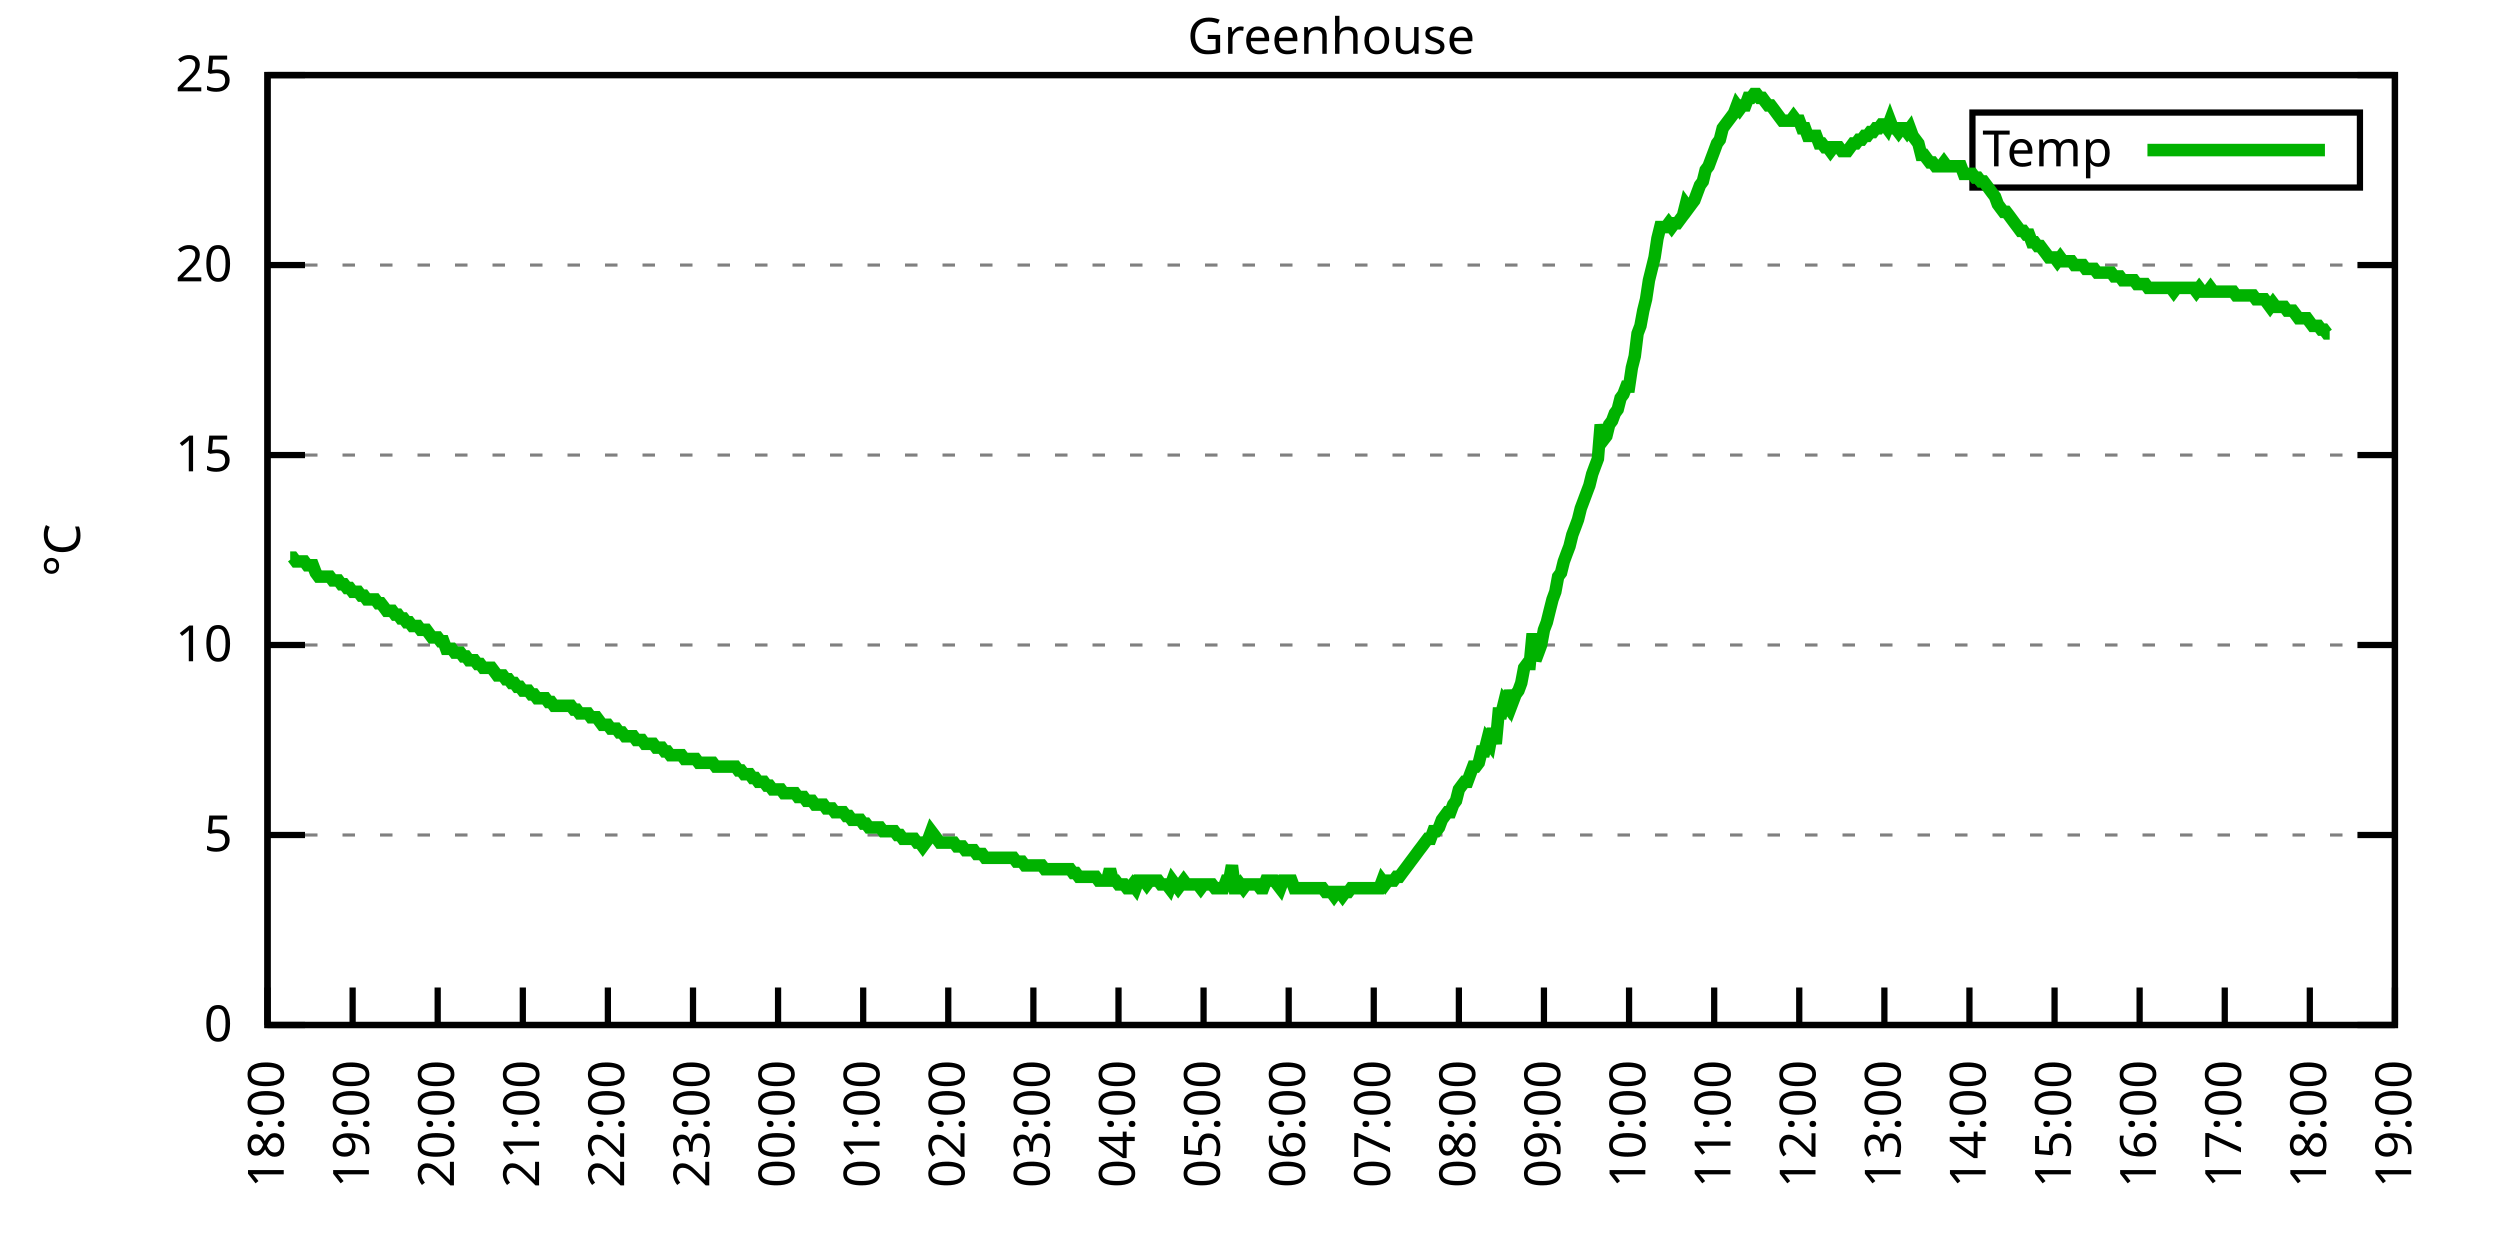
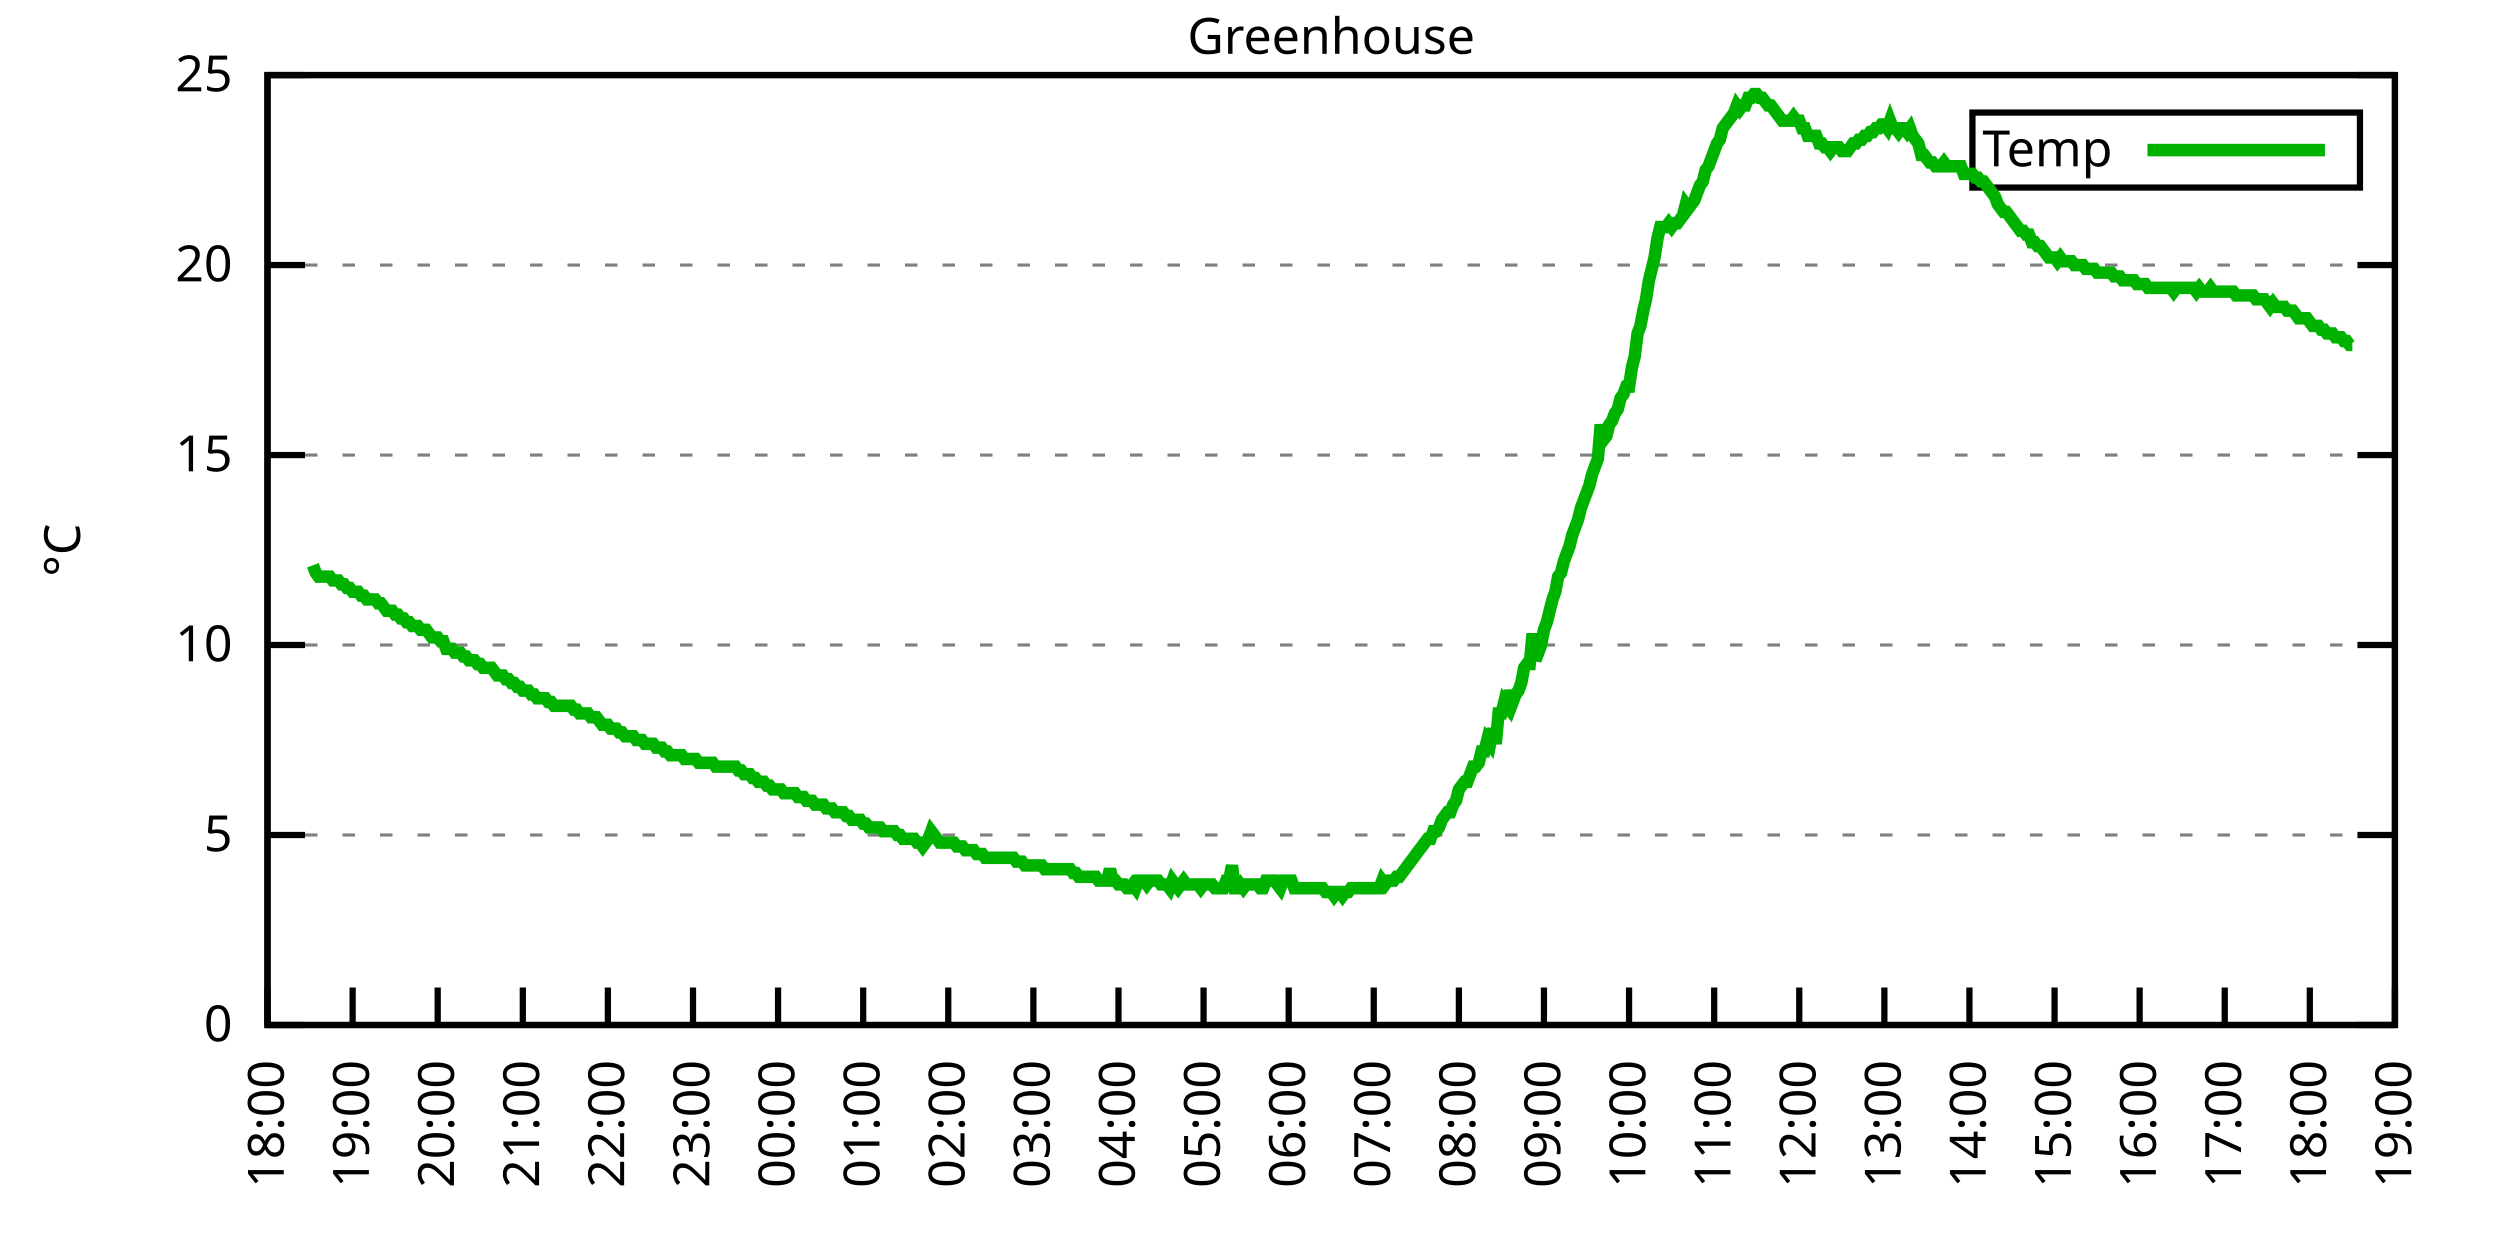
<svg xmlns="http://www.w3.org/2000/svg" xmlns:xlink="http://www.w3.org/1999/xlink" width="400" height="200" viewBox="0 0 400 200">
  <g id="gnuplot_canvas">
    <rect x="0" y="0" width="400" height="200" fill="none" />
    <defs>
      <circle id="gpDot" r="0.5" stroke-width="0.5" stroke="currentColor" />
      <path id="gpPt0" stroke-width="0.333" stroke="currentColor" d="M-1,0 h2 M0,-1 v2" />
      <path id="gpPt1" stroke-width="0.333" stroke="currentColor" d="M-1,-1 L1,1 M1,-1 L-1,1" />
      <path id="gpPt2" stroke-width="0.333" stroke="currentColor" d="M-1,0 L1,0 M0,-1 L0,1 M-1,-1 L1,1 M-1,1 L1,-1" />
      <rect id="gpPt3" stroke-width="0.333" stroke="currentColor" x="-1" y="-1" width="2" height="2" />
      <rect id="gpPt4" stroke-width="0.333" stroke="currentColor" fill="currentColor" x="-1" y="-1" width="2" height="2" />
      <circle id="gpPt5" stroke-width="0.333" stroke="currentColor" cx="0" cy="0" r="1" />
      <use xlink:href="#gpPt5" id="gpPt6" fill="currentColor" stroke="none" />
      <path id="gpPt7" stroke-width="0.333" stroke="currentColor" d="M0,-1.33 L-1.33,0.67 L1.33,0.67 z" />
      <use xlink:href="#gpPt7" id="gpPt8" fill="currentColor" stroke="none" />
      <use xlink:href="#gpPt7" id="gpPt9" stroke="currentColor" transform="rotate(180)" />
      <use xlink:href="#gpPt9" id="gpPt10" fill="currentColor" stroke="none" />
      <use xlink:href="#gpPt3" id="gpPt11" stroke="currentColor" transform="rotate(45)" />
      <use xlink:href="#gpPt11" id="gpPt12" fill="currentColor" stroke="none" />
      <path id="gpPt13" stroke-width="0.333" stroke="currentColor" d="M0,1.330 L1.265,0.411 L0.782,-1.067 L-0.782,-1.076 L-1.265,0.411 z" />
      <use xlink:href="#gpPt13" id="gpPt14" fill="currentColor" stroke="none" />
      <filter id="textbox" filterUnits="objectBoundingBox" x="0" y="0" height="1" width="1">
        <feFlood flood-color="white" flood-opacity="1" result="bgnd" />
        <feComposite in="SourceGraphic" in2="bgnd" operator="atop" />
      </filter>
      <filter id="greybox" filterUnits="objectBoundingBox" x="0" y="0" height="1" width="1">
        <feFlood flood-color="lightgrey" flood-opacity="1" result="grey" />
        <feComposite in="SourceGraphic" in2="grey" operator="atop" />
      </filter>
    </defs>
    <g fill="none" color="white" stroke="currentColor" stroke-width="1.00" stroke-linecap="butt" stroke-linejoin="miter">
</g>
    <g fill="none" color="black" stroke="currentColor" stroke-width="1.00" stroke-linecap="butt" stroke-linejoin="miter">
      <g stroke="none" shape-rendering="crispEdges">
        <polygon fill="rgb(255, 255, 255)" points="42.80,164.00 383.18,164.00 383.18,12.02 42.80,12.02 " />
      </g>
    </g>
    <g fill="none" color="black" stroke="currentColor" stroke-width="1.00" stroke-linecap="butt" stroke-linejoin="miter">
</g>
    <g fill="none" color="black" stroke="black" stroke-width="0.50" stroke-linecap="butt" stroke-linejoin="miter">
</g>
    <g fill="none" color="gray" stroke="currentColor" stroke-width="0.50" stroke-linecap="butt" stroke-linejoin="miter">
      <path stroke="gray" stroke-dasharray="2,4" class="gridline" d="M42.80,164.00 L383.19,164.00  " />
    </g>
    <g fill="none" color="gray" stroke="gray" stroke-width="1.00" stroke-linecap="butt" stroke-linejoin="miter">
</g>
    <g fill="none" color="black" stroke="currentColor" stroke-width="1.00" stroke-linecap="butt" stroke-linejoin="miter">
      <path stroke="black" d="M42.80,164.00 L48.80,164.00 M383.19,164.00 L377.19,164.00  " />
      <g transform="translate(37.20,166.60)" stroke="none" fill="black" font-family="Sans" font-size="8.00" text-anchor="end">
        <text>
          <tspan font-family="Sans"> 0</tspan>
        </text>
      </g>
    </g>
    <g fill="none" color="black" stroke="currentColor" stroke-width="1.00" stroke-linecap="butt" stroke-linejoin="miter">
</g>
    <g fill="none" color="black" stroke="black" stroke-width="0.50" stroke-linecap="butt" stroke-linejoin="miter">
</g>
    <g fill="none" color="gray" stroke="currentColor" stroke-width="0.50" stroke-linecap="butt" stroke-linejoin="miter">
      <path stroke="gray" stroke-dasharray="2,4" class="gridline" d="M42.80,133.60 L383.19,133.60  " />
    </g>
    <g fill="none" color="gray" stroke="gray" stroke-width="1.00" stroke-linecap="butt" stroke-linejoin="miter">
</g>
    <g fill="none" color="black" stroke="currentColor" stroke-width="1.00" stroke-linecap="butt" stroke-linejoin="miter">
      <path stroke="black" d="M42.80,133.60 L48.80,133.60 M383.19,133.60 L377.19,133.60  " />
      <g transform="translate(37.20,136.20)" stroke="none" fill="black" font-family="Sans" font-size="8.00" text-anchor="end">
        <text>
          <tspan font-family="Sans"> 5</tspan>
        </text>
      </g>
    </g>
    <g fill="none" color="black" stroke="currentColor" stroke-width="1.00" stroke-linecap="butt" stroke-linejoin="miter">
</g>
    <g fill="none" color="black" stroke="black" stroke-width="0.50" stroke-linecap="butt" stroke-linejoin="miter">
</g>
    <g fill="none" color="gray" stroke="currentColor" stroke-width="0.50" stroke-linecap="butt" stroke-linejoin="miter">
      <path stroke="gray" stroke-dasharray="2,4" class="gridline" d="M42.80,103.20 L383.19,103.20  " />
    </g>
    <g fill="none" color="gray" stroke="gray" stroke-width="1.00" stroke-linecap="butt" stroke-linejoin="miter">
</g>
    <g fill="none" color="black" stroke="currentColor" stroke-width="1.00" stroke-linecap="butt" stroke-linejoin="miter">
      <path stroke="black" d="M42.80,103.20 L48.80,103.20 M383.19,103.20 L377.19,103.20  " />
      <g transform="translate(37.20,105.80)" stroke="none" fill="black" font-family="Sans" font-size="8.00" text-anchor="end">
        <text>
          <tspan font-family="Sans"> 10</tspan>
        </text>
      </g>
    </g>
    <g fill="none" color="black" stroke="currentColor" stroke-width="1.00" stroke-linecap="butt" stroke-linejoin="miter">
</g>
    <g fill="none" color="black" stroke="black" stroke-width="0.50" stroke-linecap="butt" stroke-linejoin="miter">
</g>
    <g fill="none" color="gray" stroke="currentColor" stroke-width="0.50" stroke-linecap="butt" stroke-linejoin="miter">
      <path stroke="gray" stroke-dasharray="2,4" class="gridline" d="M42.80,72.81 L383.19,72.81  " />
    </g>
    <g fill="none" color="gray" stroke="gray" stroke-width="1.00" stroke-linecap="butt" stroke-linejoin="miter">
</g>
    <g fill="none" color="black" stroke="currentColor" stroke-width="1.00" stroke-linecap="butt" stroke-linejoin="miter">
      <path stroke="black" d="M42.80,72.81 L48.80,72.81 M383.19,72.81 L377.19,72.81  " />
      <g transform="translate(37.20,75.41)" stroke="none" fill="black" font-family="Sans" font-size="8.00" text-anchor="end">
        <text>
          <tspan font-family="Sans"> 15</tspan>
        </text>
      </g>
    </g>
    <g fill="none" color="black" stroke="currentColor" stroke-width="1.00" stroke-linecap="butt" stroke-linejoin="miter">
</g>
    <g fill="none" color="black" stroke="black" stroke-width="0.50" stroke-linecap="butt" stroke-linejoin="miter">
</g>
    <g fill="none" color="gray" stroke="currentColor" stroke-width="0.50" stroke-linecap="butt" stroke-linejoin="miter">
      <path stroke="gray" stroke-dasharray="2,4" class="gridline" d="M42.80,42.41 L383.19,42.41  " />
    </g>
    <g fill="none" color="gray" stroke="gray" stroke-width="1.00" stroke-linecap="butt" stroke-linejoin="miter">
</g>
    <g fill="none" color="black" stroke="currentColor" stroke-width="1.00" stroke-linecap="butt" stroke-linejoin="miter">
      <path stroke="black" d="M42.80,42.41 L48.80,42.41 M383.19,42.41 L377.19,42.41  " />
      <g transform="translate(37.20,45.01)" stroke="none" fill="black" font-family="Sans" font-size="8.00" text-anchor="end">
        <text>
          <tspan font-family="Sans"> 20</tspan>
        </text>
      </g>
    </g>
    <g fill="none" color="black" stroke="currentColor" stroke-width="1.00" stroke-linecap="butt" stroke-linejoin="miter">
</g>
    <g fill="none" color="black" stroke="black" stroke-width="0.50" stroke-linecap="butt" stroke-linejoin="miter">
</g>
    <g fill="none" color="gray" stroke="currentColor" stroke-width="0.50" stroke-linecap="butt" stroke-linejoin="miter">
      <path stroke="gray" stroke-dasharray="2,4" class="gridline" d="M42.80,12.01 L383.19,12.01  " />
    </g>
    <g fill="none" color="gray" stroke="gray" stroke-width="1.00" stroke-linecap="butt" stroke-linejoin="miter">
</g>
    <g fill="none" color="black" stroke="currentColor" stroke-width="1.00" stroke-linecap="butt" stroke-linejoin="miter">
      <path stroke="black" d="M42.80,12.01 L48.80,12.01 M383.19,12.01 L377.19,12.01  " />
      <g transform="translate(37.20,14.61)" stroke="none" fill="black" font-family="Sans" font-size="8.00" text-anchor="end">
        <text>
          <tspan font-family="Sans"> 25</tspan>
        </text>
      </g>
    </g>
    <g fill="none" color="black" stroke="currentColor" stroke-width="1.00" stroke-linecap="butt" stroke-linejoin="miter">
      <path stroke="black" d="M42.80,164.00 L42.80,158.00  " />
      <g transform="translate(45.40,169.60) rotate(270.00)" stroke="none" fill="black" font-family="Sans" font-size="8.00" text-anchor="end">
        <text>
          <tspan font-family="Sans">18:00</tspan>
        </text>
      </g>
    </g>
    <g fill="none" color="black" stroke="currentColor" stroke-width="1.00" stroke-linecap="butt" stroke-linejoin="miter">
      <path stroke="black" d="M56.42,164.00 L56.42,158.00  " />
      <g transform="translate(59.02,169.60) rotate(270.00)" stroke="none" fill="black" font-family="Sans" font-size="8.00" text-anchor="end">
        <text>
          <tspan font-family="Sans">19:00</tspan>
        </text>
      </g>
    </g>
    <g fill="none" color="black" stroke="currentColor" stroke-width="1.00" stroke-linecap="butt" stroke-linejoin="miter">
      <path stroke="black" d="M70.03,164.00 L70.03,158.00  " />
      <g transform="translate(72.63,169.60) rotate(270.00)" stroke="none" fill="black" font-family="Sans" font-size="8.00" text-anchor="end">
        <text>
          <tspan font-family="Sans">20:00</tspan>
        </text>
      </g>
    </g>
    <g fill="none" color="black" stroke="currentColor" stroke-width="1.00" stroke-linecap="butt" stroke-linejoin="miter">
      <path stroke="black" d="M83.65,164.00 L83.65,158.00  " />
      <g transform="translate(86.25,169.60) rotate(270.00)" stroke="none" fill="black" font-family="Sans" font-size="8.00" text-anchor="end">
        <text>
          <tspan font-family="Sans">21:00</tspan>
        </text>
      </g>
    </g>
    <g fill="none" color="black" stroke="currentColor" stroke-width="1.00" stroke-linecap="butt" stroke-linejoin="miter">
      <path stroke="black" d="M97.26,164.00 L97.26,158.00  " />
      <g transform="translate(99.86,169.60) rotate(270.00)" stroke="none" fill="black" font-family="Sans" font-size="8.00" text-anchor="end">
        <text>
          <tspan font-family="Sans">22:00</tspan>
        </text>
      </g>
    </g>
    <g fill="none" color="black" stroke="currentColor" stroke-width="1.00" stroke-linecap="butt" stroke-linejoin="miter">
      <path stroke="black" d="M110.88,164.00 L110.88,158.00  " />
      <g transform="translate(113.48,169.60) rotate(270.00)" stroke="none" fill="black" font-family="Sans" font-size="8.00" text-anchor="end">
        <text>
          <tspan font-family="Sans">23:00</tspan>
        </text>
      </g>
    </g>
    <g fill="none" color="black" stroke="currentColor" stroke-width="1.00" stroke-linecap="butt" stroke-linejoin="miter">
      <path stroke="black" d="M124.49,164.00 L124.49,158.00  " />
      <g transform="translate(127.09,169.60) rotate(270.00)" stroke="none" fill="black" font-family="Sans" font-size="8.00" text-anchor="end">
        <text>
          <tspan font-family="Sans">00:00</tspan>
        </text>
      </g>
    </g>
    <g fill="none" color="black" stroke="currentColor" stroke-width="1.00" stroke-linecap="butt" stroke-linejoin="miter">
      <path stroke="black" d="M138.11,164.00 L138.11,158.00  " />
      <g transform="translate(140.71,169.60) rotate(270.00)" stroke="none" fill="black" font-family="Sans" font-size="8.00" text-anchor="end">
        <text>
          <tspan font-family="Sans">01:00</tspan>
        </text>
      </g>
    </g>
    <g fill="none" color="black" stroke="currentColor" stroke-width="1.00" stroke-linecap="butt" stroke-linejoin="miter">
      <path stroke="black" d="M151.72,164.00 L151.72,158.00  " />
      <g transform="translate(154.32,169.60) rotate(270.00)" stroke="none" fill="black" font-family="Sans" font-size="8.00" text-anchor="end">
        <text>
          <tspan font-family="Sans">02:00</tspan>
        </text>
      </g>
    </g>
    <g fill="none" color="black" stroke="currentColor" stroke-width="1.00" stroke-linecap="butt" stroke-linejoin="miter">
      <path stroke="black" d="M165.34,164.00 L165.34,158.00  " />
      <g transform="translate(167.94,169.60) rotate(270.00)" stroke="none" fill="black" font-family="Sans" font-size="8.00" text-anchor="end">
        <text>
          <tspan font-family="Sans">03:00</tspan>
        </text>
      </g>
    </g>
    <g fill="none" color="black" stroke="currentColor" stroke-width="1.00" stroke-linecap="butt" stroke-linejoin="miter">
      <path stroke="black" d="M178.96,164.00 L178.96,158.00  " />
      <g transform="translate(181.56,169.60) rotate(270.00)" stroke="none" fill="black" font-family="Sans" font-size="8.00" text-anchor="end">
        <text>
          <tspan font-family="Sans">04:00</tspan>
        </text>
      </g>
    </g>
    <g fill="none" color="black" stroke="currentColor" stroke-width="1.00" stroke-linecap="butt" stroke-linejoin="miter">
      <path stroke="black" d="M192.57,164.00 L192.57,158.00  " />
      <g transform="translate(195.17,169.60) rotate(270.00)" stroke="none" fill="black" font-family="Sans" font-size="8.00" text-anchor="end">
        <text>
          <tspan font-family="Sans">05:00</tspan>
        </text>
      </g>
    </g>
    <g fill="none" color="black" stroke="currentColor" stroke-width="1.00" stroke-linecap="butt" stroke-linejoin="miter">
      <path stroke="black" d="M206.19,164.00 L206.19,158.00  " />
      <g transform="translate(208.79,169.60) rotate(270.00)" stroke="none" fill="black" font-family="Sans" font-size="8.00" text-anchor="end">
        <text>
          <tspan font-family="Sans">06:00</tspan>
        </text>
      </g>
    </g>
    <g fill="none" color="black" stroke="currentColor" stroke-width="1.00" stroke-linecap="butt" stroke-linejoin="miter">
      <path stroke="black" d="M219.80,164.00 L219.80,158.00  " />
      <g transform="translate(222.40,169.60) rotate(270.00)" stroke="none" fill="black" font-family="Sans" font-size="8.00" text-anchor="end">
        <text>
          <tspan font-family="Sans">07:00</tspan>
        </text>
      </g>
    </g>
    <g fill="none" color="black" stroke="currentColor" stroke-width="1.00" stroke-linecap="butt" stroke-linejoin="miter">
      <path stroke="black" d="M233.42,164.00 L233.42,158.00  " />
      <g transform="translate(236.02,169.60) rotate(270.00)" stroke="none" fill="black" font-family="Sans" font-size="8.00" text-anchor="end">
        <text>
          <tspan font-family="Sans">08:00</tspan>
        </text>
      </g>
    </g>
    <g fill="none" color="black" stroke="currentColor" stroke-width="1.00" stroke-linecap="butt" stroke-linejoin="miter">
      <path stroke="black" d="M247.03,164.00 L247.03,158.00  " />
      <g transform="translate(249.63,169.60) rotate(270.00)" stroke="none" fill="black" font-family="Sans" font-size="8.00" text-anchor="end">
        <text>
          <tspan font-family="Sans">09:00</tspan>
        </text>
      </g>
    </g>
    <g fill="none" color="black" stroke="currentColor" stroke-width="1.00" stroke-linecap="butt" stroke-linejoin="miter">
      <path stroke="black" d="M260.65,164.00 L260.65,158.00  " />
      <g transform="translate(263.25,169.60) rotate(270.00)" stroke="none" fill="black" font-family="Sans" font-size="8.00" text-anchor="end">
        <text>
          <tspan font-family="Sans">10:00</tspan>
        </text>
      </g>
    </g>
    <g fill="none" color="black" stroke="currentColor" stroke-width="1.00" stroke-linecap="butt" stroke-linejoin="miter">
      <path stroke="black" d="M274.27,164.00 L274.27,158.00  " />
      <g transform="translate(276.87,169.60) rotate(270.00)" stroke="none" fill="black" font-family="Sans" font-size="8.00" text-anchor="end">
        <text>
          <tspan font-family="Sans">11:00</tspan>
        </text>
      </g>
    </g>
    <g fill="none" color="black" stroke="currentColor" stroke-width="1.00" stroke-linecap="butt" stroke-linejoin="miter">
      <path stroke="black" d="M287.88,164.00 L287.88,158.00  " />
      <g transform="translate(290.48,169.60) rotate(270.00)" stroke="none" fill="black" font-family="Sans" font-size="8.00" text-anchor="end">
        <text>
          <tspan font-family="Sans">12:00</tspan>
        </text>
      </g>
    </g>
    <g fill="none" color="black" stroke="currentColor" stroke-width="1.00" stroke-linecap="butt" stroke-linejoin="miter">
      <path stroke="black" d="M301.50,164.00 L301.50,158.00  " />
      <g transform="translate(304.10,169.60) rotate(270.00)" stroke="none" fill="black" font-family="Sans" font-size="8.00" text-anchor="end">
        <text>
          <tspan font-family="Sans">13:00</tspan>
        </text>
      </g>
    </g>
    <g fill="none" color="black" stroke="currentColor" stroke-width="1.00" stroke-linecap="butt" stroke-linejoin="miter">
      <path stroke="black" d="M315.11,164.00 L315.11,158.00  " />
      <g transform="translate(317.71,169.60) rotate(270.00)" stroke="none" fill="black" font-family="Sans" font-size="8.00" text-anchor="end">
        <text>
          <tspan font-family="Sans">14:00</tspan>
        </text>
      </g>
    </g>
    <g fill="none" color="black" stroke="currentColor" stroke-width="1.00" stroke-linecap="butt" stroke-linejoin="miter">
      <path stroke="black" d="M328.73,164.00 L328.73,158.00  " />
      <g transform="translate(331.33,169.60) rotate(270.00)" stroke="none" fill="black" font-family="Sans" font-size="8.00" text-anchor="end">
        <text>
          <tspan font-family="Sans">15:00</tspan>
        </text>
      </g>
    </g>
    <g fill="none" color="black" stroke="currentColor" stroke-width="1.00" stroke-linecap="butt" stroke-linejoin="miter">
      <path stroke="black" d="M342.34,164.00 L342.34,158.00  " />
      <g transform="translate(344.94,169.60) rotate(270.00)" stroke="none" fill="black" font-family="Sans" font-size="8.00" text-anchor="end">
        <text>
          <tspan font-family="Sans">16:00</tspan>
        </text>
      </g>
    </g>
    <g fill="none" color="black" stroke="currentColor" stroke-width="1.00" stroke-linecap="butt" stroke-linejoin="miter">
      <path stroke="black" d="M355.96,164.00 L355.96,158.00  " />
      <g transform="translate(358.56,169.60) rotate(270.00)" stroke="none" fill="black" font-family="Sans" font-size="8.00" text-anchor="end">
        <text>
          <tspan font-family="Sans">17:00</tspan>
        </text>
      </g>
    </g>
    <g fill="none" color="black" stroke="currentColor" stroke-width="1.00" stroke-linecap="butt" stroke-linejoin="miter">
      <path stroke="black" d="M369.57,164.00 L369.57,158.00  " />
      <g transform="translate(372.17,169.60) rotate(270.00)" stroke="none" fill="black" font-family="Sans" font-size="8.00" text-anchor="end">
        <text>
          <tspan font-family="Sans">18:00</tspan>
        </text>
      </g>
    </g>
    <g fill="none" color="black" stroke="currentColor" stroke-width="1.00" stroke-linecap="butt" stroke-linejoin="miter">
      <path stroke="black" d="M383.19,164.00 L383.19,158.00  " />
      <g transform="translate(385.79,169.60) rotate(270.00)" stroke="none" fill="black" font-family="Sans" font-size="8.00" text-anchor="end">
        <text>
          <tspan font-family="Sans">19:00</tspan>
        </text>
      </g>
    </g>
    <g fill="none" color="black" stroke="currentColor" stroke-width="1.00" stroke-linecap="butt" stroke-linejoin="miter">
</g>
    <g fill="none" color="black" stroke="currentColor" stroke-width="1.00" stroke-linecap="butt" stroke-linejoin="miter">
      <path stroke="black" d="M42.80,12.01 L42.80,164.00 L383.19,164.00 L383.19,12.01 L42.80,12.01 Z  " />
    </g>
    <g fill="none" color="black" stroke="currentColor" stroke-width="1.00" stroke-linecap="butt" stroke-linejoin="miter">
</g>
    <g fill="none" color="black" stroke="currentColor" stroke-width="1.00" stroke-linecap="butt" stroke-linejoin="miter">
      <path stroke="black" d="M315.59,30.01 L315.59,18.01 L377.59,18.01 L377.59,30.01 L315.59,30.01 Z  " />
    </g>
    <g id="Greenhouse_plot_1">
      <g fill="none" color="white" stroke="black" stroke-width="2.00" stroke-linecap="butt" stroke-linejoin="miter">
</g>
      <g fill="none" color="black" stroke="currentColor" stroke-width="2.00" stroke-linecap="butt" stroke-linejoin="miter">
        <g transform="translate(337.99,26.61)" stroke="none" fill="black" font-family="Sans" font-size="8.00" text-anchor="end">
          <text>
            <tspan font-family="Sans">Temp</tspan>
          </text>
        </g>
      </g>
      <g fill="none" color="black" stroke="currentColor" stroke-width="2.00" stroke-linecap="butt" stroke-linejoin="miter">
-         <path stroke="rgb(  0, 178,   0)" d="M343.59,24.01 L371.99,24.01 M46.43,89.22 L46.88,89.22 L47.34,89.83 L47.79,89.83 L48.25,89.83 L48.70,89.83   L49.15,90.44 L49.61,90.44 L50.06,90.44 L50.52,91.65 L50.97,92.26 L51.42,92.26 L51.88,92.26 L52.33,92.26   L52.78,92.26 L53.24,92.87 L53.69,92.87 L54.15,92.87 L54.60,93.48 L55.05,93.48 L55.51,94.08 L55.96,94.08   L56.42,94.69 L56.87,94.69 L57.32,94.69 L57.78,95.30 L58.23,95.30 L58.68,95.91 L59.14,95.91 L59.59,95.91   L60.05,95.91 L60.50,96.52 L60.95,96.52 L61.41,97.12 L61.86,97.73 L62.32,97.73 L62.77,97.73 L63.22,98.34   L63.68,98.34 L64.13,98.95 L64.58,98.95 L65.04,99.56 L65.49,99.56 L65.95,100.16 L66.40,100.16 L66.85,100.16   L67.31,100.77 L67.76,100.77 L68.22,100.77 L68.67,101.38 L69.12,101.99 L69.58,101.99 L70.03,101.99 L70.49,102.60   L70.94,102.60 L71.39,103.81 L71.85,103.81 L72.30,103.81 L72.75,104.42 L73.21,104.42 L73.66,104.42 L74.12,105.03   L74.57,105.03 L75.02,105.64 L75.48,105.64 L75.93,105.64 L76.39,106.24 L76.84,106.24 L77.29,106.85 L77.75,106.85   L78.20,106.85 L78.65,106.85 L79.11,107.46 L79.56,108.07 L80.02,108.07 L80.47,108.07 L80.92,108.68 L81.38,108.68   L81.83,109.28 L82.29,109.28 L82.74,109.89 L83.19,109.89 L83.65,110.50 L84.10,110.50 L84.55,110.50 L85.01,111.11   L85.46,111.11 L85.92,111.72 L86.37,111.72 L86.82,111.72 L87.28,111.72 L87.73,112.32 L88.19,112.32 L88.64,112.93   L89.09,112.93 L89.55,112.93 L90.00,112.93 L90.45,112.93 L90.91,112.93 L91.36,112.93 L91.82,113.54 L92.27,113.54   L92.72,114.15 L93.18,114.15 L93.63,114.15 L94.09,114.15 L94.54,114.76 L94.99,114.76 L95.45,114.76 L95.90,115.36   L96.35,115.97 L96.81,115.97 L97.26,115.97 L97.72,116.58 L98.17,116.58 L98.62,116.58 L99.08,117.19 L99.53,117.19   L99.99,117.80 L100.44,117.80 L100.89,117.80 L101.35,117.80 L101.80,118.40 L102.25,118.40 L102.71,118.40 L103.16,119.01   L103.62,119.01 L104.07,119.01 L104.52,119.01 L104.98,119.62 L105.43,119.62 L105.89,119.62 L106.34,120.23 L106.79,120.23   L107.25,120.83 L107.70,120.83 L108.15,120.83 L108.61,120.83 L109.06,120.83 L109.52,121.44 L109.97,121.44 L110.42,121.44   L110.88,121.44 L111.33,121.44 L111.79,122.05 L112.24,122.05 L112.69,122.05 L113.15,122.05 L113.60,122.05 L114.05,122.05   L114.51,122.66 L114.96,122.66 L115.42,122.66 L115.87,122.66 L116.32,122.66 L116.78,122.66 L117.23,122.66 L117.69,122.66   L118.14,123.27 L118.59,123.27 L119.05,123.87 L119.50,123.87 L119.96,123.87 L120.41,124.48 L120.86,124.48 L121.32,125.09   L121.77,125.09 L122.22,125.09 L122.68,125.70 L123.13,125.70 L123.59,126.31 L124.04,126.31 L124.49,126.31 L124.95,126.31   L125.40,126.91 L125.86,126.91 L126.31,126.91 L126.76,126.91 L127.22,126.91 L127.67,127.52 L128.12,127.52 L128.58,127.52   L129.03,128.13 L129.49,128.13 L129.94,128.13 L130.39,128.74 L130.85,128.74 L131.30,128.74 L131.76,128.74 L132.21,129.35   L132.66,129.35 L133.12,129.35 L133.57,129.95 L134.02,129.95 L134.48,129.95 L134.93,129.95 L135.39,130.56 L135.84,130.56   L136.29,131.17 L136.75,131.17 L137.20,131.17 L137.66,131.17 L138.11,131.78 L138.56,131.78 L139.02,132.39 L139.47,132.39   L139.92,132.39 L140.38,132.39 L140.83,132.39 L141.29,132.99 L141.74,132.99 L142.19,132.99 L142.65,132.99 L143.10,132.99   L143.56,133.60 L144.01,133.60 L144.46,134.21 L144.92,134.21 L145.37,134.21 L145.82,134.21 L146.28,134.21 L146.73,134.82   L147.19,134.82 L147.64,135.43 L148.09,134.82 L148.55,134.21 L149.00,132.99 L149.46,133.60 L149.91,134.21 L150.36,134.82   L150.82,134.82 L151.27,134.82 L151.72,134.82 L152.18,134.82 L152.63,134.82 L153.09,135.43 L153.54,135.43 L153.99,135.43   L154.45,136.03 L154.90,136.03 L155.36,136.03 L155.81,136.03 L156.26,136.64 L156.72,136.64 L157.17,136.64 L157.62,137.25   L158.08,137.25 L158.53,137.25 L158.99,137.25 L159.44,137.25 L159.89,137.25 L160.35,137.25 L160.80,137.25 L161.26,137.25   L161.71,137.25 L162.16,137.25 L162.62,137.86 L163.07,137.86 L163.52,137.86 L163.98,138.47 L164.43,138.47 L164.89,138.47   L165.34,138.47 L165.79,138.47 L166.25,138.47 L166.70,138.47 L167.16,139.07 L167.61,139.07 L168.06,139.07 L168.52,139.07   L168.97,139.07 L169.43,139.07 L169.88,139.07 L170.33,139.07 L170.79,139.07 L171.24,139.07 L171.69,139.68 L172.15,139.68   L172.60,140.29 L173.06,140.29 L173.51,140.29 L173.96,140.29 L174.42,140.29 L174.87,140.29 L175.33,140.29 L175.78,140.90   L176.23,140.90 L176.69,140.90 L177.14,140.90 L177.59,139.07 L178.05,140.90 L178.50,140.90 L178.96,141.51 L179.41,141.51   L179.86,141.51 L180.32,142.11 L180.77,142.11 L181.23,141.51 L181.68,142.11 L182.13,140.90 L182.59,140.90 L183.04,140.90   L183.49,141.51 L183.95,140.90 L184.40,140.90 L184.86,140.90 L185.31,140.90 L185.76,141.51 L186.22,141.51 L186.67,141.51   L187.13,142.11 L187.58,140.90 L188.03,141.51 L188.49,142.11 L188.94,141.51 L189.39,140.90 L189.85,141.51 L190.30,141.51   L190.76,141.51 L191.21,141.51 L191.66,141.51 L192.12,142.11 L192.57,141.51 L193.03,141.51 L193.48,141.51 L193.93,141.51   L194.39,142.11 L194.84,142.11 L195.29,142.11 L195.75,142.11 L196.20,140.90 L196.66,140.90 L197.11,138.47 L197.56,142.11   L198.02,142.11 L198.47,141.51 L198.93,142.11 L199.38,141.51 L199.83,141.51 L200.29,141.51 L200.74,141.51 L201.19,141.51   L201.65,142.11 L202.10,142.11 L202.56,140.90 L203.01,140.90 L203.46,140.90 L203.92,140.90 L204.37,141.51 L204.83,142.11   L205.28,140.90 L205.73,140.90 L206.19,140.90 L206.64,140.90 L207.09,142.11 L207.55,142.11 L208.00,142.11 L208.46,142.11   L208.91,142.11 L209.36,142.11 L209.82,142.11 L210.27,142.11 L210.73,142.11 L211.18,142.11 L211.63,142.11 L212.09,142.72   L212.54,142.72 L213.00,142.72 L213.45,143.33 L213.90,142.72 L214.36,142.72 L214.81,143.33 L215.26,142.72 L215.72,142.72   L216.17,142.11 L216.63,142.11 L217.08,142.11 L217.53,142.11 L217.99,142.11 L218.44,142.11 L218.90,142.11 L219.35,142.11   L219.80,142.11 L220.26,142.11 L220.71,142.11 L221.16,140.90 L221.62,141.51 L222.07,140.90 L222.53,140.90 L222.98,140.90   L223.43,140.29 L223.89,140.29 L224.34,139.68 L224.80,139.07 L225.25,138.47 L225.70,137.86 L226.16,137.25 L226.61,136.64   L227.06,136.03 L227.52,135.43 L227.97,134.82 L228.43,134.21 L228.88,134.21 L229.33,132.99 L229.79,132.99 L230.24,132.39   L230.70,131.17 L231.15,130.56 L231.60,129.95 L232.06,129.95 L232.51,128.74 L232.96,128.13 L233.42,126.31 L233.87,125.70   L234.33,125.09 L234.78,125.09 L235.23,123.87 L235.69,122.66 L236.14,122.66 L236.60,122.05 L237.05,120.23 L237.50,120.23   L237.96,118.40 L238.41,119.01 L238.86,116.58 L239.32,119.01 L239.77,114.15 L240.23,114.15 L240.68,112.32 L241.13,112.93   L241.59,110.50 L242.04,112.32 L242.50,111.11 L242.95,110.50 L243.40,109.28 L243.86,106.85 L244.31,106.24 L244.76,106.24   L245.22,101.38 L245.67,105.64 L246.13,104.42 L246.58,103.20 L247.03,100.77 L247.49,99.56 L247.94,97.73 L248.40,95.91   L248.85,94.69 L249.30,92.26 L249.76,91.65 L250.21,89.83 L250.66,88.61 L251.12,87.40 L251.57,85.57 L252.03,84.36   L252.48,83.14 L252.93,81.32 L253.39,80.10 L253.84,78.89 L254.30,77.67 L254.75,75.85 L255.20,74.63 L255.66,73.41   L256.11,67.94 L256.56,70.37 L257.02,69.77 L257.47,67.94 L257.93,67.33 L258.38,66.12 L258.83,65.51 L259.29,63.69   L259.74,63.08 L260.20,61.86 L260.65,61.86 L261.10,58.82 L261.56,57.00 L262.01,53.35 L262.47,52.14 L262.92,49.70   L263.37,47.88 L263.83,44.84 L264.28,43.02 L264.73,41.19 L265.19,38.15 L265.64,36.33 L266.10,36.33 L266.55,36.33   L267.00,35.72 L267.46,36.33 L267.91,35.72 L268.37,35.72 L268.82,35.11 L269.27,34.50 L269.73,32.68 L270.18,33.29   L270.63,32.68 L271.09,32.07 L271.54,30.86 L272.00,29.64 L272.45,29.03 L272.90,27.21 L273.36,26.60 L273.81,25.39   L274.27,24.17 L274.72,22.95 L275.17,22.35 L275.63,20.52 L276.08,19.91 L276.53,19.31 L276.99,18.70 L277.44,18.09   L277.90,16.87 L278.35,17.48 L278.80,16.87 L279.26,16.87 L279.71,15.66 L280.17,15.66 L280.62,15.05 L281.07,15.05   L281.53,15.66 L281.98,15.66 L282.43,16.27 L282.89,16.87 L283.34,16.87 L283.80,17.48 L284.25,18.09 L284.70,18.70   L285.16,19.31 L285.61,19.31 L286.07,19.31 L286.52,19.31 L286.97,18.70 L287.43,19.31 L287.88,19.31 L288.33,20.52   L288.79,20.52 L289.24,21.74 L289.70,21.74 L290.15,21.74 L290.60,21.74 L291.06,22.95 L291.51,22.95 L291.97,23.56   L292.42,23.56 L292.87,24.17 L293.33,23.56 L293.78,23.56 L294.23,23.56 L294.69,24.17 L295.14,24.17 L295.60,24.17   L296.05,23.56 L296.50,22.95 L296.96,22.95 L297.41,22.35 L297.87,22.35 L298.32,21.74 L298.77,21.74 L299.23,21.13   L299.68,21.13 L300.13,20.52 L300.59,20.52 L301.04,19.91 L301.50,19.91 L301.95,20.52 L302.40,19.31 L302.86,20.52   L303.31,20.52 L303.77,21.13 L304.22,20.52 L304.67,20.52 L305.13,21.13 L305.58,20.52 L306.03,21.74 L306.49,22.35   L306.94,22.95 L307.40,24.78 L307.85,24.78 L308.30,25.39 L308.76,25.99 L309.21,25.99 L309.67,26.60 L310.12,26.60   L310.57,26.60 L311.03,25.99 L311.48,26.60 L311.94,26.60 L312.39,26.60 L312.84,26.60 L313.30,26.60 L313.75,26.60   L314.20,27.82 L314.66,27.82 L315.11,27.82 L315.57,27.82 L316.02,28.42 L316.47,28.42 L316.93,29.03 L317.38,29.03   L317.84,29.64 L318.29,30.25 L318.74,30.86 L319.20,31.46 L319.65,32.68 L320.10,33.29 L320.56,33.90 L321.01,33.90   L321.47,34.50 L321.92,35.11 L322.37,35.72 L322.83,36.33 L323.28,36.94 L323.74,36.94 L324.19,37.54 L324.64,37.54   L325.10,38.76 L325.55,38.76 L326.00,39.37 L326.46,39.37 L326.91,39.98 L327.37,40.58 L327.82,41.19 L328.27,41.19   L328.73,41.19 L329.18,41.80 L329.64,41.19 L330.09,41.80 L330.54,41.80 L331.00,41.80 L331.45,41.80 L331.90,42.41   L332.36,42.41 L332.81,42.41 L333.27,42.41 L333.72,43.02 L334.17,43.02 L334.63,43.02 L335.08,43.02 L335.54,43.62   L335.99,43.62 L336.44,43.62 L336.90,43.62 L337.35,43.62 L337.80,43.62 L338.26,44.23 L338.71,44.23 L339.17,44.23   L339.62,44.84 L340.07,44.84 L340.53,44.84 L340.98,44.84 L341.44,44.84 L341.89,45.45 L342.34,45.45 L342.80,45.45   L343.25,45.45 L343.70,46.06 L344.16,46.06 L344.61,46.06 L345.07,46.06 L345.52,46.06 L345.97,46.06 L346.43,46.06   L346.88,46.06 L347.34,46.06 L347.79,46.66 L348.24,46.06 L348.70,46.06 L349.15,46.06 L349.60,46.06 L350.06,46.06   L350.51,46.06 L350.97,46.06 L351.42,46.66 L351.87,46.06 L352.33,46.66 L352.78,46.66 L353.24,46.66 L353.69,46.06   L354.14,46.66 L354.60,46.66 L355.05,46.66 L355.50,46.66 L355.96,46.66 L356.41,46.66 L356.87,46.66 L357.32,46.66   L357.77,47.27 L358.23,47.27 L358.68,47.27 L359.14,47.27 L359.59,47.27 L360.04,47.27 L360.50,47.27 L360.95,47.88   L361.41,47.88 L361.86,47.88 L362.31,47.88 L362.77,48.49 L363.22,49.10 L363.67,48.49 L364.13,49.10 L364.58,49.10   L365.04,49.10 L365.49,49.10 L365.94,49.70 L366.40,49.70 L366.85,49.70 L367.31,50.31 L367.76,50.92 L368.21,50.92   L368.67,50.92 L369.12,50.92 L369.57,51.53 L370.03,52.14 L370.48,52.14 L370.94,52.14 L371.39,52.74 L371.84,52.74   L372.30,53.35 L372.75,53.35  " />
+         <path stroke="rgb(  0, 178,   0)" d="M343.59,24.01 L371.99,24.01 M50.06,90.44 L50.52,91.65 L50.97,92.26 L51.42,92.26 L51.88,92.26 L52.33,92.26   L52.78,92.26 L53.24,92.87 L53.69,92.87 L54.15,92.87 L54.60,93.48 L55.05,93.48 L55.51,94.08 L55.96,94.08   L56.42,94.69 L56.87,94.69 L57.32,94.69 L57.78,95.30 L58.23,95.30 L58.68,95.91 L59.14,95.91 L59.59,95.91   L60.05,95.91 L60.50,96.52 L60.95,96.52 L61.41,97.12 L61.86,97.73 L62.32,97.73 L62.77,97.73 L63.22,98.34   L63.68,98.34 L64.13,98.95 L64.58,98.95 L65.04,99.56 L65.49,99.56 L65.95,100.16 L66.40,100.16 L66.85,100.16   L67.31,100.77 L67.76,100.77 L68.22,100.77 L68.67,101.38 L69.12,101.99 L69.58,101.99 L70.03,101.99 L70.49,102.60   L70.94,102.60 L71.39,103.81 L71.85,103.81 L72.30,103.81 L72.75,104.42 L73.21,104.42 L73.66,104.42 L74.12,105.03   L74.57,105.03 L75.02,105.64 L75.48,105.64 L75.93,105.64 L76.39,106.24 L76.84,106.24 L77.29,106.85 L77.75,106.85   L78.20,106.85 L78.65,106.85 L79.11,107.46 L79.56,108.07 L80.02,108.07 L80.47,108.07 L80.92,108.68 L81.38,108.68   L81.83,109.28 L82.29,109.28 L82.74,109.89 L83.19,109.89 L83.65,110.50 L84.10,110.50 L84.55,110.50 L85.01,111.11   L85.46,111.11 L85.92,111.72 L86.37,111.72 L86.82,111.72 L87.28,111.72 L87.73,112.32 L88.19,112.32 L88.64,112.93   L89.09,112.93 L89.55,112.93 L90.00,112.93 L90.45,112.93 L90.91,112.93 L91.36,112.93 L91.82,113.54 L92.27,113.54   L92.72,114.15 L93.18,114.15 L93.63,114.15 L94.09,114.15 L94.54,114.76 L94.99,114.76 L95.45,114.76 L95.90,115.36   L96.35,115.97 L96.81,115.97 L97.26,115.97 L97.72,116.58 L98.17,116.58 L98.62,116.58 L99.08,117.19 L99.53,117.19   L99.99,117.80 L100.44,117.80 L100.89,117.80 L101.35,117.80 L101.80,118.40 L102.25,118.40 L102.71,118.40 L103.16,119.01   L103.62,119.01 L104.07,119.01 L104.52,119.01 L104.98,119.62 L105.43,119.62 L105.89,119.62 L106.34,120.23 L106.79,120.23   L107.25,120.83 L107.70,120.83 L108.15,120.83 L108.61,120.83 L109.06,120.83 L109.52,121.44 L109.97,121.44 L110.42,121.44   L110.88,121.44 L111.33,121.44 L111.79,122.05 L112.24,122.05 L112.69,122.05 L113.15,122.05 L113.60,122.05 L114.05,122.05   L114.51,122.66 L114.96,122.66 L115.42,122.66 L115.87,122.66 L116.32,122.66 L116.78,122.66 L117.23,122.66 L117.69,122.66   L118.14,123.27 L118.59,123.27 L119.05,123.87 L119.50,123.87 L119.96,123.87 L120.41,124.48 L120.86,124.48 L121.32,125.09   L121.77,125.09 L122.22,125.09 L122.68,125.70 L123.13,125.70 L123.59,126.31 L124.04,126.31 L124.49,126.31 L124.95,126.31   L125.40,126.91 L125.86,126.91 L126.31,126.91 L126.76,126.91 L127.22,126.91 L127.67,127.52 L128.12,127.52 L128.58,127.52   L129.03,128.13 L129.49,128.13 L129.94,128.13 L130.39,128.74 L130.85,128.74 L131.30,128.74 L131.76,128.74 L132.21,129.35   L132.66,129.35 L133.12,129.35 L133.57,129.95 L134.02,129.95 L134.48,129.95 L134.93,129.95 L135.39,130.56 L135.84,130.56   L136.29,131.17 L136.75,131.17 L137.20,131.17 L137.66,131.17 L138.11,131.78 L138.56,131.78 L139.02,132.39 L139.47,132.39   L139.92,132.39 L140.38,132.39 L140.83,132.39 L141.29,132.99 L141.74,132.99 L142.19,132.99 L142.65,132.99 L143.10,132.99   L143.56,133.60 L144.01,133.60 L144.46,134.21 L144.92,134.21 L145.37,134.21 L145.82,134.21 L146.28,134.21 L146.73,134.82   L147.19,134.82 L147.64,135.43 L148.09,134.82 L148.55,134.21 L149.00,132.99 L149.46,133.60 L149.91,134.21 L150.36,134.82   L150.82,134.82 L151.27,134.82 L151.72,134.82 L152.18,134.82 L152.63,134.82 L153.09,135.43 L153.54,135.43 L153.99,135.43   L154.45,136.03 L154.90,136.03 L155.36,136.03 L155.81,136.03 L156.26,136.64 L156.72,136.64 L157.17,136.64 L157.62,137.25   L158.08,137.25 L158.53,137.25 L158.99,137.25 L159.44,137.25 L159.89,137.25 L160.35,137.25 L160.80,137.25 L161.26,137.25   L161.71,137.25 L162.16,137.25 L162.62,137.86 L163.07,137.86 L163.52,137.86 L163.98,138.47 L164.43,138.47 L164.89,138.47   L165.34,138.47 L165.79,138.47 L166.25,138.47 L166.70,138.47 L167.16,139.07 L167.61,139.07 L168.06,139.07 L168.52,139.07   L168.97,139.07 L169.43,139.07 L169.88,139.07 L170.33,139.07 L170.79,139.07 L171.24,139.07 L171.69,139.68 L172.15,139.68   L172.60,140.29 L173.06,140.29 L173.51,140.29 L173.96,140.29 L174.42,140.29 L174.87,140.29 L175.33,140.29 L175.78,140.90   L176.23,140.90 L176.69,140.90 L177.14,140.90 L177.59,139.07 L178.05,140.90 L178.50,140.90 L178.96,141.51 L179.41,141.51   L179.86,141.51 L180.32,142.11 L180.77,142.11 L181.23,141.51 L181.68,142.11 L182.13,140.90 L182.59,140.90 L183.04,140.90   L183.49,141.51 L183.95,140.90 L184.40,140.90 L184.86,140.90 L185.31,140.90 L185.76,141.51 L186.22,141.51 L186.67,141.51   L187.13,142.11 L187.58,140.90 L188.03,141.51 L188.49,142.11 L188.94,141.51 L189.39,140.90 L189.85,141.51 L190.30,141.51   L190.76,141.51 L191.21,141.51 L191.66,141.51 L192.12,142.11 L192.57,141.51 L193.03,141.51 L193.48,141.51 L193.93,141.51   L194.39,142.11 L194.84,142.11 L195.29,142.11 L195.75,142.11 L196.20,140.90 L196.66,140.90 L197.11,138.47 L197.56,142.11   L198.02,142.11 L198.47,141.51 L198.93,142.11 L199.38,141.51 L199.83,141.51 L200.29,141.51 L200.74,141.51 L201.19,141.51   L201.65,142.11 L202.10,142.11 L202.56,140.90 L203.01,140.90 L203.46,140.90 L203.92,140.90 L204.37,141.51 L204.83,142.11   L205.28,140.90 L205.73,140.90 L206.19,140.90 L206.64,140.90 L207.09,142.11 L207.55,142.11 L208.00,142.11 L208.46,142.11   L208.91,142.11 L209.36,142.11 L209.82,142.11 L210.27,142.11 L210.73,142.11 L211.18,142.11 L211.63,142.11 L212.09,142.72   L212.54,142.72 L213.00,142.72 L213.45,143.33 L213.90,142.72 L214.36,142.72 L214.81,143.33 L215.26,142.72 L215.72,142.72   L216.17,142.11 L216.63,142.11 L217.08,142.11 L217.53,142.11 L217.99,142.11 L218.44,142.11 L218.90,142.11 L219.35,142.11   L219.80,142.11 L220.26,142.11 L220.71,142.11 L221.16,140.90 L221.62,141.51 L222.07,140.90 L222.53,140.90 L222.98,140.90   L223.43,140.29 L223.89,140.29 L224.34,139.68 L224.80,139.07 L225.25,138.47 L225.70,137.86 L226.16,137.25 L226.61,136.64   L227.06,136.03 L227.52,135.43 L227.97,134.82 L228.43,134.21 L228.88,134.21 L229.33,132.99 L229.79,132.99 L230.24,132.39   L230.70,131.17 L231.15,130.56 L231.60,129.95 L232.06,129.95 L232.51,128.74 L232.96,128.13 L233.42,126.31 L233.87,125.70   L234.33,125.09 L234.78,125.09 L235.23,123.87 L235.69,122.66 L236.14,122.66 L236.60,122.05 L237.05,120.23 L237.50,120.23   L237.96,118.40 L238.41,119.01 L238.86,116.58 L239.32,119.01 L239.77,114.15 L240.23,114.15 L240.68,112.32 L241.13,112.93   L241.59,110.50 L242.04,112.32 L242.50,111.11 L242.95,110.50 L243.40,109.28 L243.86,106.85 L244.31,106.24 L244.76,106.24   L245.22,101.38 L245.67,105.64 L246.13,104.42 L246.58,103.20 L247.03,100.77 L247.49,99.56 L247.94,97.73 L248.40,95.91   L248.85,94.69 L249.30,92.26 L249.76,91.65 L250.21,89.83 L250.66,88.61 L251.12,87.40 L251.57,85.57 L252.03,84.36   L252.48,83.14 L252.93,81.32 L253.39,80.10 L253.84,78.89 L254.30,77.67 L254.75,75.85 L255.20,74.63 L255.66,73.41   L256.11,67.94 L256.56,70.37 L257.02,69.77 L257.47,67.94 L257.93,67.33 L258.38,66.12 L258.83,65.51 L259.29,63.69   L259.74,63.08 L260.20,61.86 L260.65,61.86 L261.10,58.82 L261.56,57.00 L262.01,53.35 L262.47,52.14 L262.92,49.70   L263.37,47.88 L263.83,44.84 L264.28,43.02 L264.73,41.19 L265.19,38.15 L265.64,36.33 L266.10,36.33 L266.55,36.33   L267.00,35.72 L267.46,36.33 L267.91,35.72 L268.37,35.72 L268.82,35.11 L269.27,34.50 L269.73,32.68 L270.18,33.29   L270.63,32.68 L271.09,32.07 L271.54,30.86 L272.00,29.64 L272.45,29.03 L272.90,27.21 L273.36,26.60 L273.81,25.39   L274.27,24.17 L274.72,22.95 L275.17,22.35 L275.63,20.52 L276.08,19.91 L276.53,19.31 L276.99,18.70 L277.44,18.09   L277.90,16.87 L278.35,17.48 L278.80,16.87 L279.26,16.87 L279.71,15.66 L280.17,15.66 L280.62,15.05 L281.07,15.05   L281.53,15.66 L281.98,15.66 L282.43,16.27 L282.89,16.87 L283.34,16.87 L283.80,17.48 L284.25,18.09 L284.70,18.70   L285.16,19.31 L285.61,19.31 L286.07,19.31 L286.52,19.31 L286.97,18.70 L287.43,19.31 L287.88,19.31 L288.33,20.52   L288.79,20.52 L289.24,21.74 L289.70,21.74 L290.15,21.74 L290.60,21.74 L291.06,22.95 L291.51,22.95 L291.97,23.56   L292.42,23.56 L292.87,24.17 L293.33,23.56 L293.78,23.56 L294.23,23.56 L294.69,24.17 L295.14,24.17 L295.60,24.17   L296.05,23.56 L296.50,22.95 L296.96,22.95 L297.41,22.35 L297.87,22.35 L298.32,21.74 L298.77,21.74 L299.23,21.13   L299.68,21.13 L300.13,20.52 L300.59,20.52 L301.04,19.91 L301.50,19.91 L301.95,20.52 L302.40,19.31 L302.86,20.52   L303.31,20.52 L303.77,21.13 L304.22,20.52 L304.67,20.52 L305.13,21.13 L305.58,20.52 L306.03,21.74 L306.49,22.35   L306.94,22.95 L307.40,24.78 L307.85,24.78 L308.30,25.39 L308.76,25.99 L309.21,25.99 L309.67,26.60 L310.12,26.60   L310.57,26.60 L311.03,25.99 L311.48,26.60 L311.94,26.60 L312.39,26.60 L312.84,26.60 L313.30,26.60 L313.75,26.60   L314.20,27.82 L314.66,27.82 L315.11,27.82 L315.57,27.82 L316.02,28.42 L316.47,28.42 L316.93,29.03 L317.38,29.03   L317.84,29.64 L318.29,30.25 L318.74,30.86 L319.20,31.46 L319.65,32.68 L320.10,33.29 L320.56,33.90 L321.01,33.90   L321.47,34.50 L321.92,35.11 L322.37,35.72 L322.83,36.33 L323.28,36.94 L323.74,36.94 L324.19,37.54 L324.64,37.54   L325.10,38.76 L325.55,38.76 L326.00,39.37 L326.46,39.37 L326.91,39.98 L327.37,40.58 L327.82,41.19 L328.27,41.19   L328.73,41.19 L329.18,41.80 L329.64,41.19 L330.09,41.80 L330.54,41.80 L331.00,41.80 L331.45,41.80 L331.90,42.41   L332.36,42.41 L332.81,42.41 L333.27,42.41 L333.72,43.02 L334.17,43.02 L334.63,43.02 L335.08,43.02 L335.54,43.62   L335.99,43.62 L336.44,43.62 L336.90,43.62 L337.35,43.62 L337.80,43.62 L338.26,44.23 L338.71,44.23 L339.17,44.23   L339.62,44.84 L340.07,44.84 L340.53,44.84 L340.98,44.84 L341.44,44.84 L341.89,45.45 L342.34,45.45 L342.80,45.45   L343.25,45.45 L343.70,46.06 L344.16,46.06 L344.61,46.06 L345.07,46.06 L345.52,46.06 L345.97,46.06 L346.43,46.06   L346.88,46.06 L347.34,46.06 L347.79,46.66 L348.24,46.06 L348.70,46.06 L349.15,46.06 L349.60,46.06 L350.06,46.06   L350.51,46.06 L350.97,46.06 L351.42,46.66 L351.87,46.06 L352.33,46.66 L352.78,46.66 L353.24,46.66 L353.69,46.06   L354.14,46.66 L354.60,46.66 L355.05,46.66 L355.50,46.66 L355.96,46.66 L356.41,46.66 L356.87,46.66 L357.32,46.66   L357.77,47.27 L358.23,47.27 L358.68,47.27 L359.14,47.27 L359.59,47.27 L360.04,47.27 L360.50,47.27 L360.95,47.88   L361.41,47.88 L361.86,47.88 L362.31,47.88 L362.77,48.49 L363.22,49.10 L363.67,48.49 L364.13,49.10 L364.58,49.10   L365.04,49.10 L365.49,49.10 L365.94,49.70 L366.40,49.70 L366.85,49.70 L367.31,50.31 L367.76,50.92 L368.21,50.92   L368.67,50.92 L369.12,50.92 L369.57,51.53 L370.03,52.14 L370.48,52.14 L370.94,52.14 L371.39,52.74 L371.84,52.74   L372.30,53.35 L372.75,53.35 L373.21,53.35 L373.66,53.96 L374.11,53.96 L374.57,53.96 L375.02,54.57 L375.47,54.57   L375.93,55.18 L376.38,55.18  " />
      </g>
    </g>
    <g fill="none" color="black" stroke="currentColor" stroke-width="2.00" stroke-linecap="butt" stroke-linejoin="miter">
</g>
    <g fill="none" color="black" stroke="black" stroke-width="1.00" stroke-linecap="butt" stroke-linejoin="miter">
</g>
    <g fill="none" color="black" stroke="currentColor" stroke-width="1.00" stroke-linecap="butt" stroke-linejoin="miter">
      <path stroke="black" d="M42.80,12.01 L42.80,164.00 L383.19,164.00 L383.19,12.01 L42.80,12.01 Z  " />
      <g transform="translate(12.80,88.01) rotate(270.00)" stroke="none" fill="black" font-family="Sans" font-size="8.00" text-anchor="middle">
        <text>
          <tspan font-family="Sans">°C</tspan>
        </text>
      </g>
    </g>
    <g fill="none" color="black" stroke="currentColor" stroke-width="1.00" stroke-linecap="butt" stroke-linejoin="miter">
</g>
    <g fill="none" color="black" stroke="currentColor" stroke-width="1.00" stroke-linecap="butt" stroke-linejoin="miter">
      <g transform="translate(212.99,8.61)" stroke="none" fill="black" font-family="Sans" font-size="8.00" text-anchor="middle">
        <text>
          <tspan font-family="Sans">Greenhouse</tspan>
        </text>
      </g>
    </g>
    <g fill="none" color="black" stroke="currentColor" stroke-width="1.00" stroke-linecap="butt" stroke-linejoin="miter">
</g>
  </g>
</svg>
